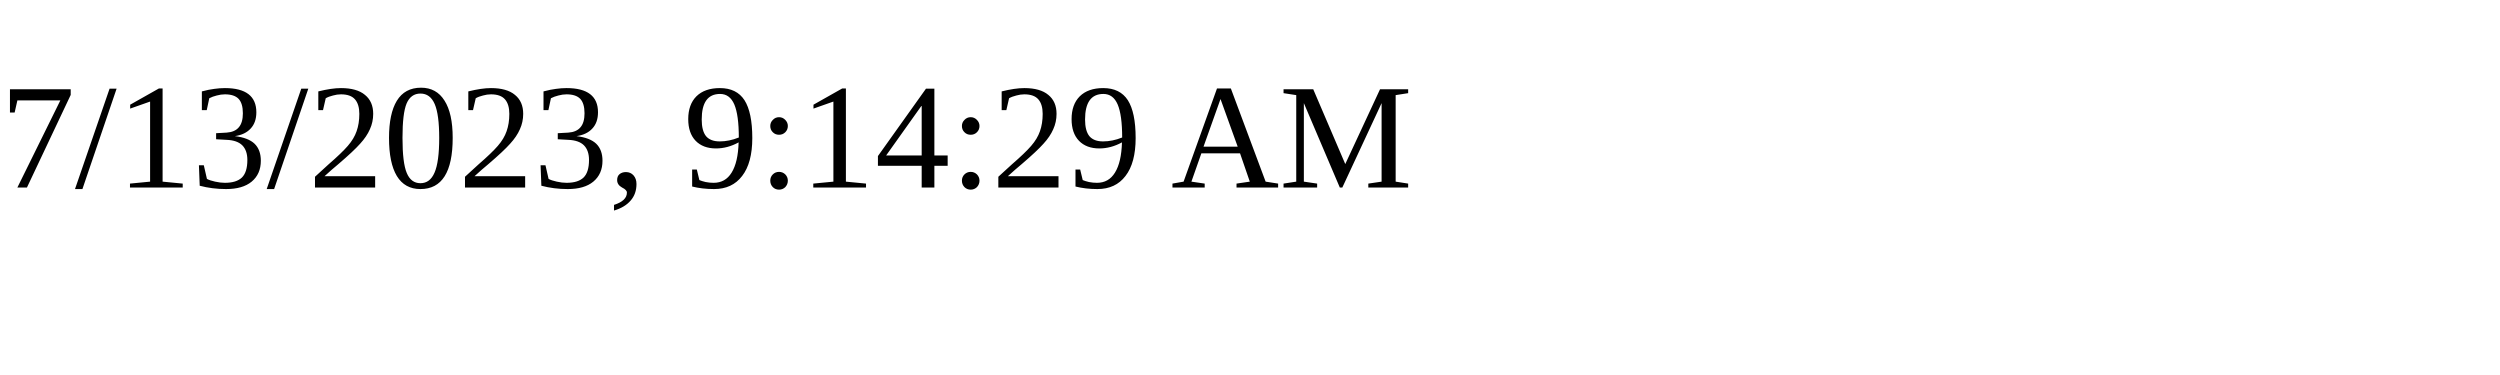
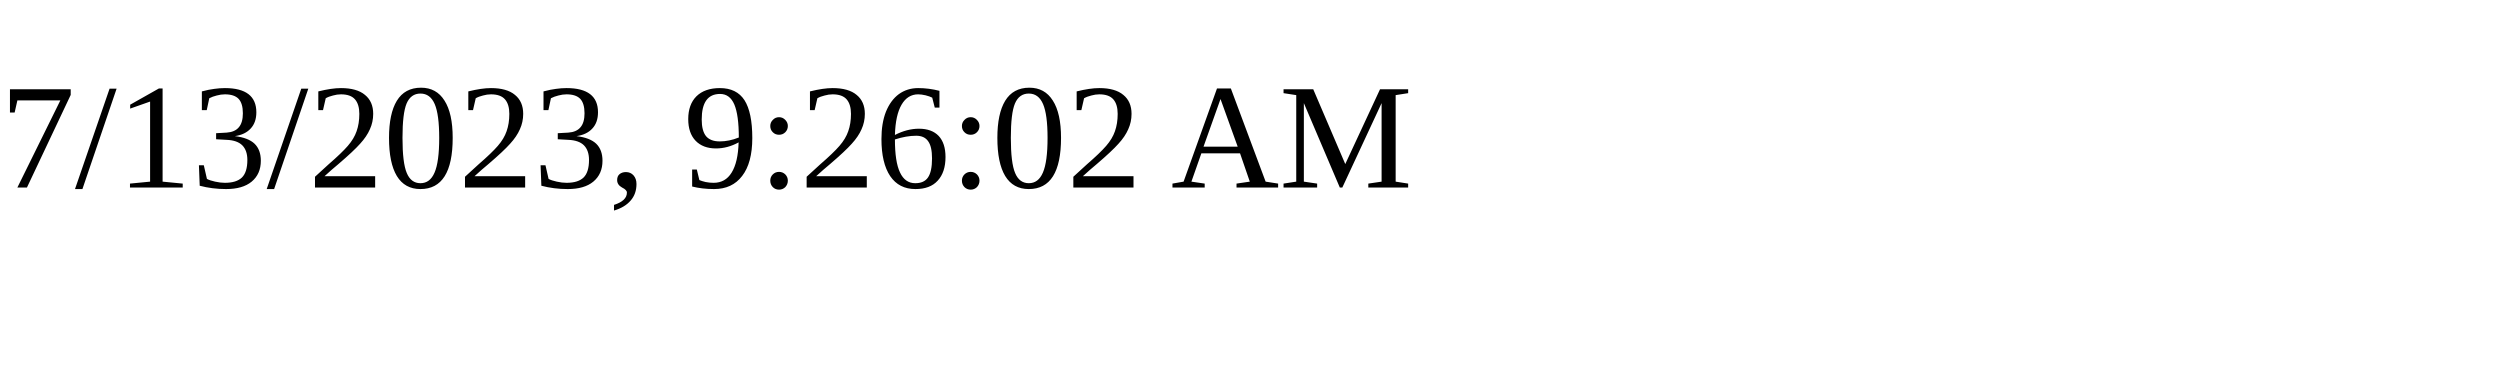
<svg xmlns="http://www.w3.org/2000/svg" height="30" width="200">
-   <text x="0" y="15">7/13/2023, 9:14:29 AM</text>
+   <text x="0" y="15">7/13/2023, 9:26:02 AM</text>
</svg>
